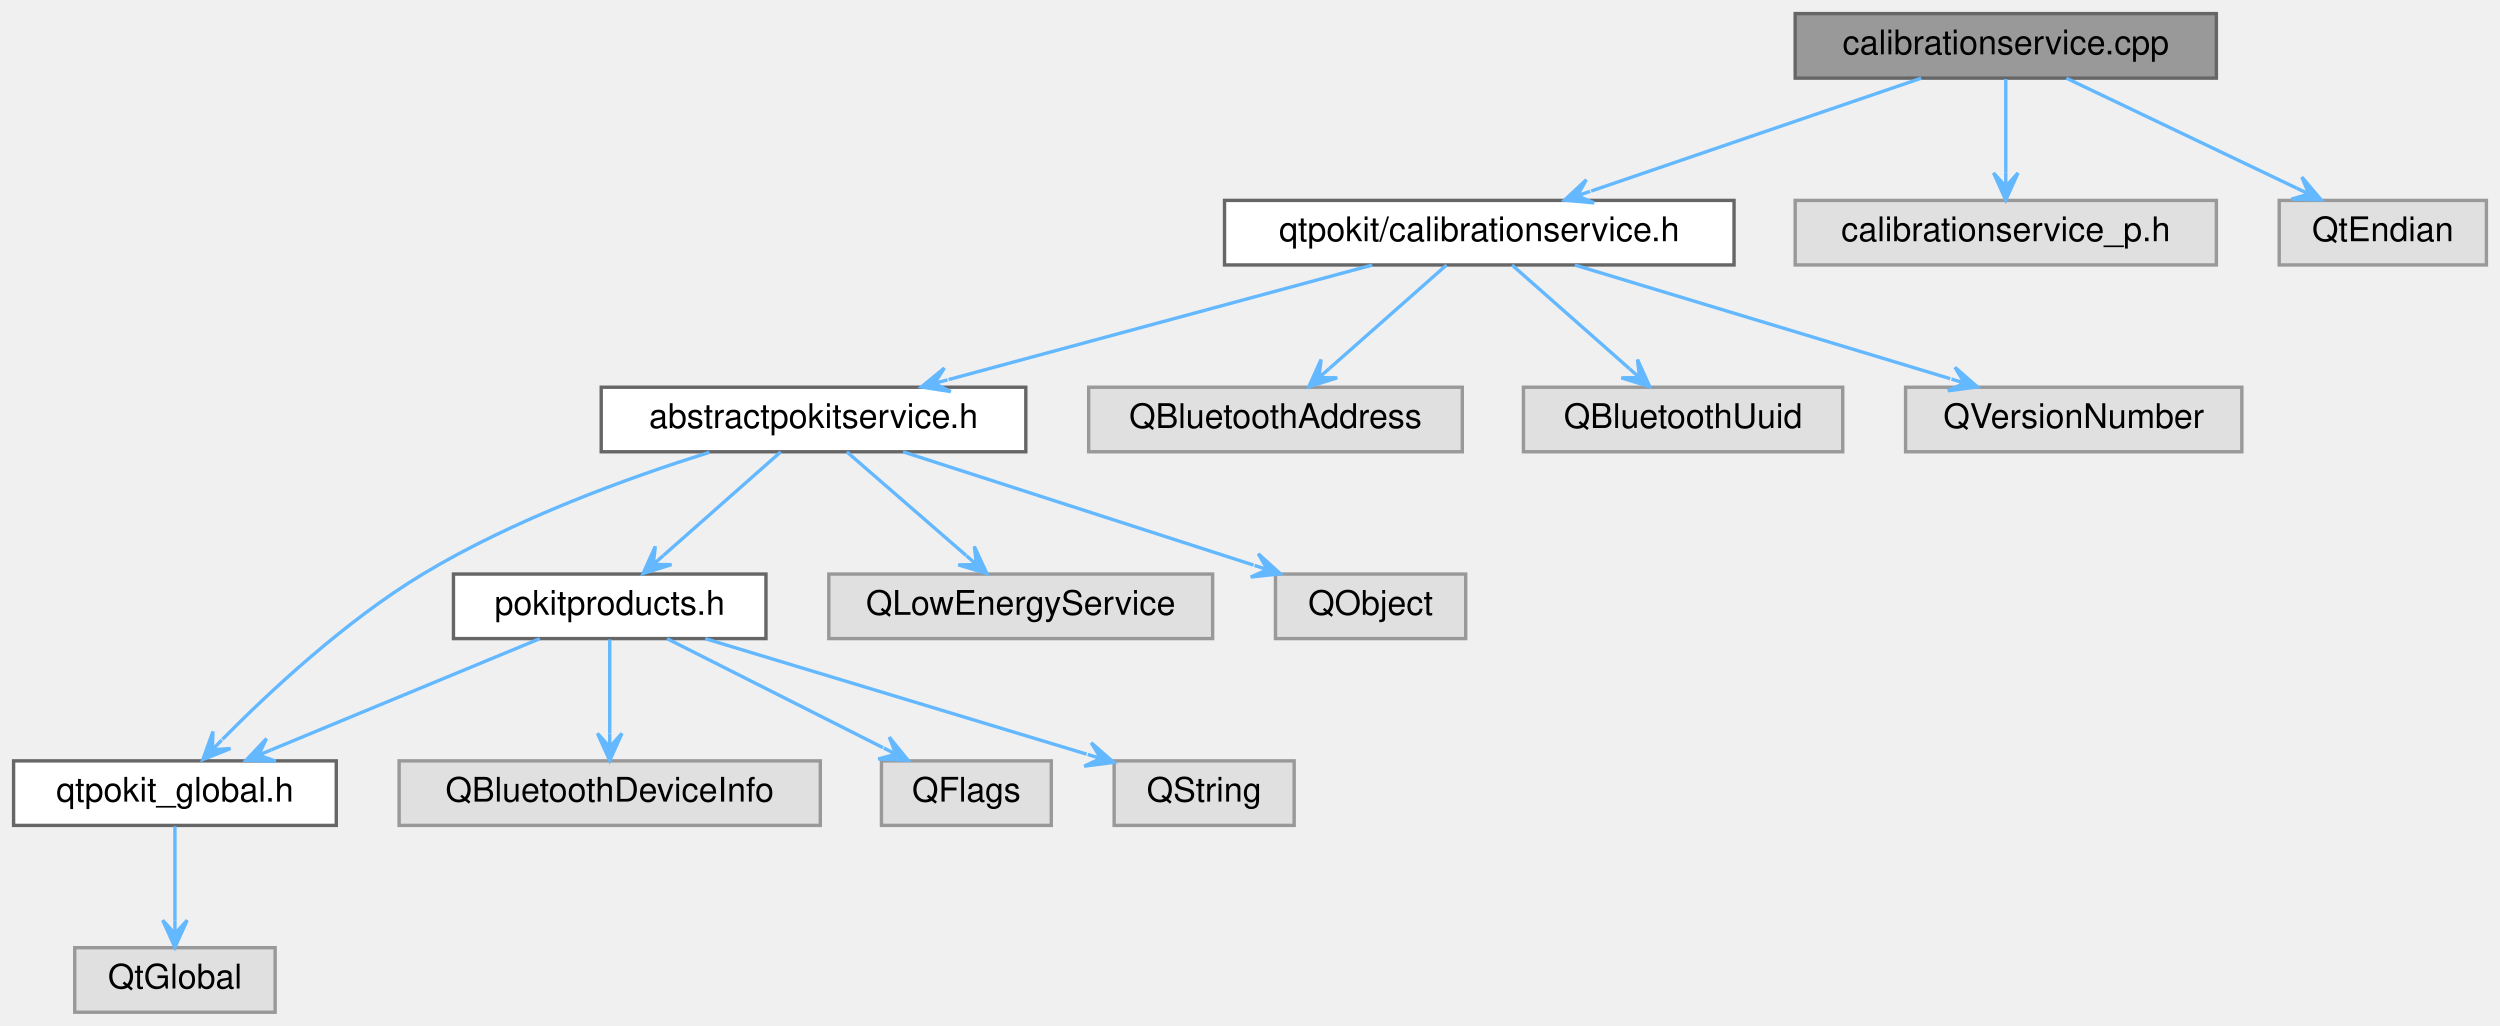
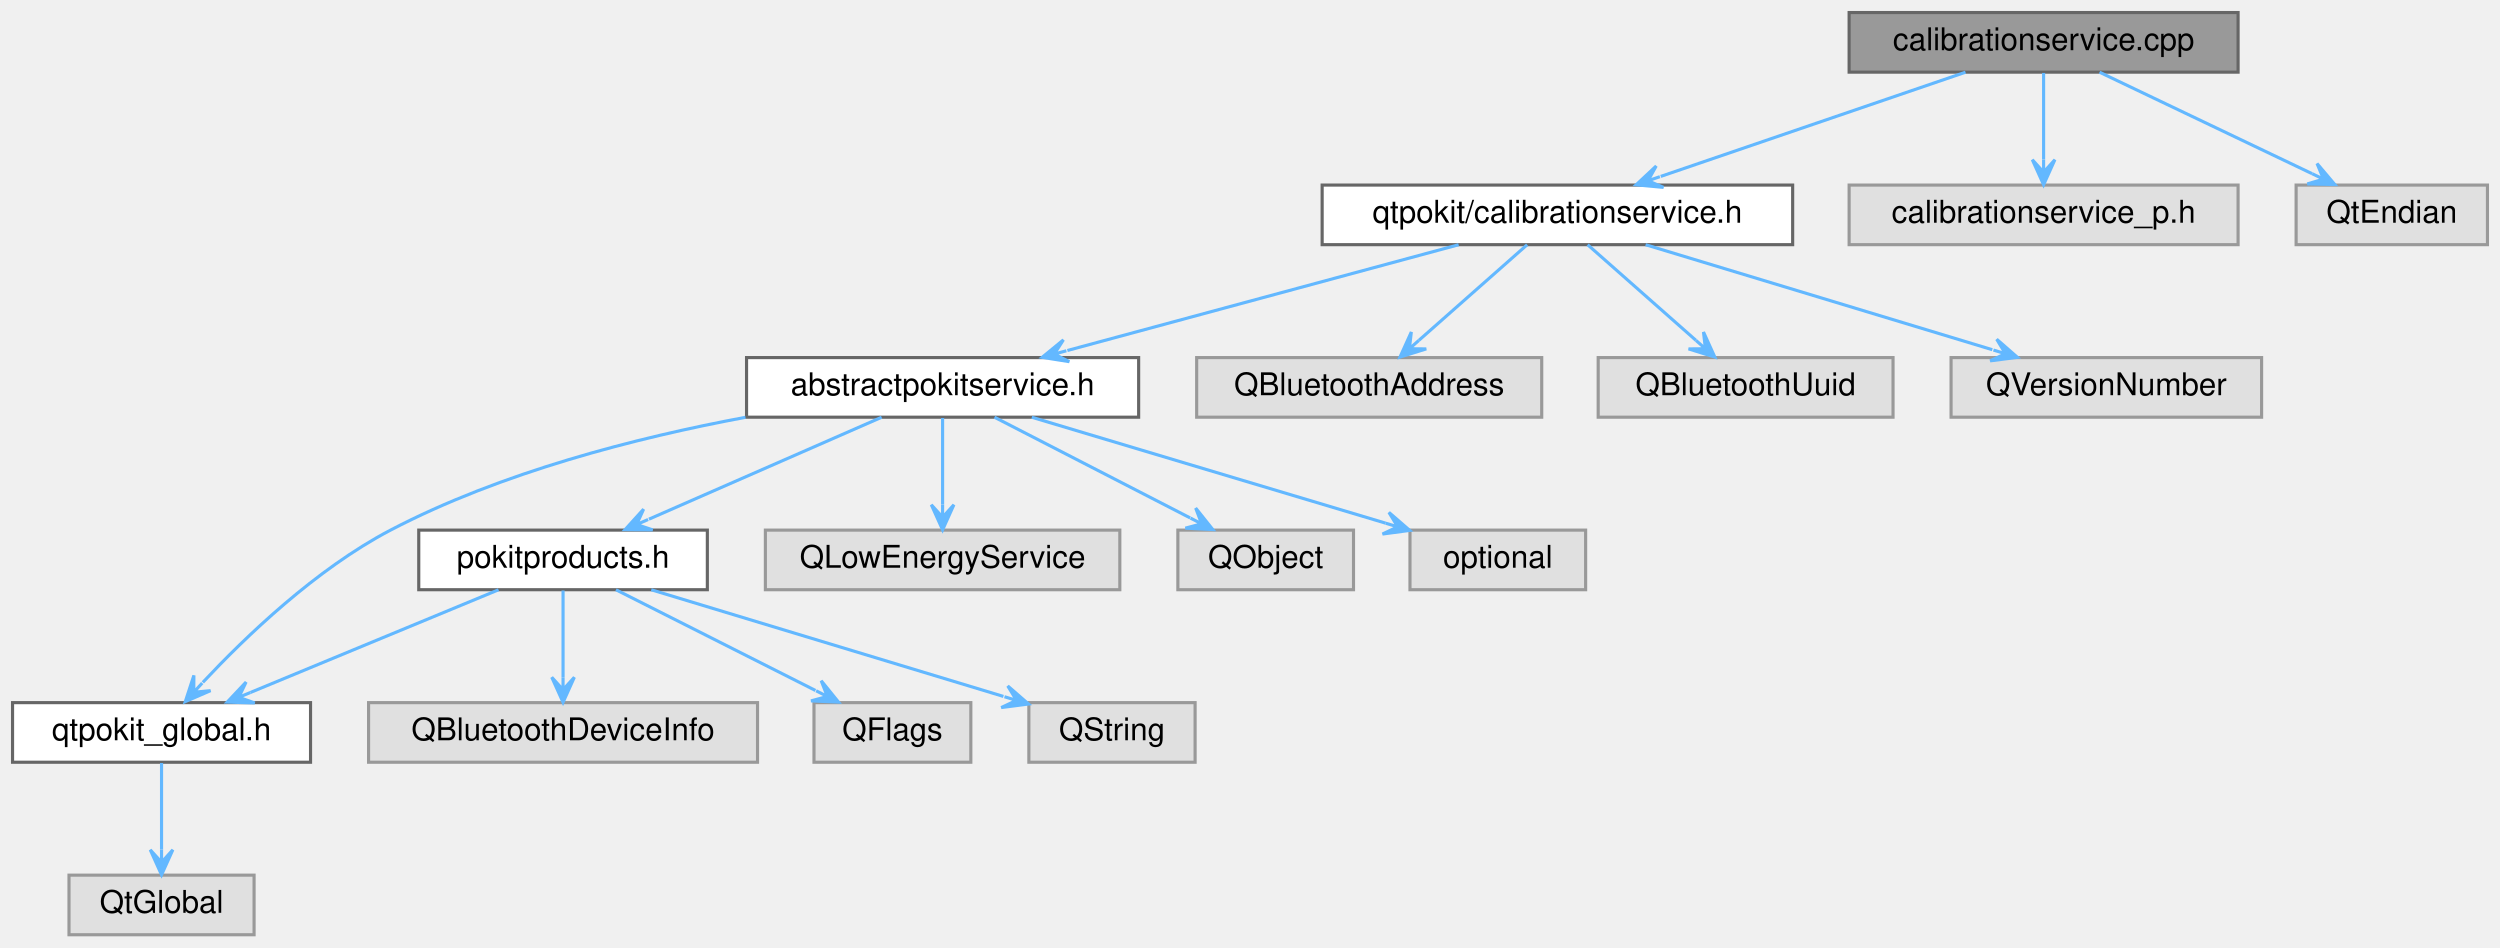
- <svg xmlns="http://www.w3.org/2000/svg" xmlns:xlink="http://www.w3.org/1999/xlink" width="736pt" height="302pt" viewBox="0.00 0.00 736.00 302.00">
+ <svg xmlns="http://www.w3.org/2000/svg" xmlns:xlink="http://www.w3.org/1999/xlink" width="797pt" height="302pt" viewBox="0.00 0.00 797.00 302.00">
  <g id="graph0" class="graph" transform="scale(1 1) rotate(0) translate(4 298)">
    <g id="Node000001" class="node">
      <g id="a_Node000001">
        <a xlink:title="Defines the CalibrationService and CalibrationServicePrivate classes.">
-           <polygon fill="#999999" stroke="#666666" points="648.5,-294 524.5,-294 524.5,-275 648.5,-275 648.5,-294" />
-           <text text-anchor="middle" x="586.5" y="-282" font-family="Helvetica,sans-Serif" font-size="10.00">calibrationservice.cpp</text>
+           <polygon fill="#999999" stroke="#666666" points="709.5,-294 585.5,-294 585.5,-275 709.5,-275 709.5,-294" />
+           <text text-anchor="middle" x="647.5" y="-282" font-family="Helvetica,sans-Serif" font-size="10.00">calibrationservice.cpp</text>
        </a>
      </g>
    </g>
    <g id="Node000002" class="node">
      <g id="a_Node000002">
        <a xlink:href="calibrationservice_8h.html" target="_top" xlink:title="Declares the CalibrationService class.">
-           <polygon fill="white" stroke="#666666" points="506.5,-239 356.5,-239 356.5,-220 506.5,-220 506.5,-239" />
-           <text text-anchor="middle" x="431.5" y="-227" font-family="Helvetica,sans-Serif" font-size="10.00">qtpokit/calibrationservice.h</text>
+           <polygon fill="white" stroke="#666666" points="567.5,-239 417.5,-239 417.5,-220 567.5,-220 567.5,-239" />
+           <text text-anchor="middle" x="492.5" y="-227" font-family="Helvetica,sans-Serif" font-size="10.00">qtpokit/calibrationservice.h</text>
        </a>
      </g>
    </g>
    <g id="edge1_Node000001_Node000002" class="edge">
      <g id="a_edge1_Node000001_Node000002">
        <a xlink:title=" ">
-           <path fill="none" stroke="#63b8ff" d="M561.6,-274.98C535.24,-265.97 493.5,-251.7 464.44,-241.76" />
-           <polygon fill="#63b8ff" stroke="#63b8ff" points="456.6,-239.08 465.33,-238.26 460.38,-240.38 464.17,-241.67 464.17,-241.67 464.17,-241.67 460.38,-240.38 463,-245.08 456.6,-239.08 456.6,-239.08" />
-         </a>
-       </g>
-     </g>
-     <g id="Node000015" class="node">
-       <g id="a_Node000015">
-         <a xlink:title=" ">
-           <polygon fill="#e0e0e0" stroke="#999999" points="648.5,-239 524.5,-239 524.5,-220 648.5,-220 648.5,-239" />
-           <text text-anchor="middle" x="586.5" y="-227" font-family="Helvetica,sans-Serif" font-size="10.00">calibrationservice_p.h</text>
-         </a>
-       </g>
-     </g>
-     <g id="edge15_Node000001_Node000015" class="edge">
-       <g id="a_edge15_Node000001_Node000015">
-         <a xlink:title=" ">
-           <path fill="none" stroke="#63b8ff" d="M586.5,-274.75C586.5,-267.26 586.5,-256.28 586.5,-247.13" />
-           <polygon fill="#63b8ff" stroke="#63b8ff" points="586.5,-239.09 590.1,-247.09 586.5,-243.09 586.5,-247.09 586.5,-247.09 586.5,-247.09 586.5,-243.09 582.9,-247.09 586.5,-239.09 586.5,-239.09" />
+           <path fill="none" stroke="#63b8ff" d="M622.6,-274.98C596.24,-265.97 554.5,-251.7 525.44,-241.76" />
+           <polygon fill="#63b8ff" stroke="#63b8ff" points="517.6,-239.08 526.33,-238.26 521.38,-240.38 525.17,-241.67 525.17,-241.67 525.17,-241.67 521.38,-240.38 524,-245.08 517.6,-239.08 517.6,-239.08" />
        </a>
      </g>
    </g>
    <g id="Node000016" class="node">
      <g id="a_Node000016">
        <a xlink:title=" ">
-           <polygon fill="#e0e0e0" stroke="#999999" points="728,-239 667,-239 667,-220 728,-220 728,-239" />
-           <text text-anchor="middle" x="697.5" y="-227" font-family="Helvetica,sans-Serif" font-size="10.00">QtEndian</text>
+           <polygon fill="#e0e0e0" stroke="#999999" points="709.5,-239 585.5,-239 585.5,-220 709.5,-220 709.5,-239" />
+           <text text-anchor="middle" x="647.5" y="-227" font-family="Helvetica,sans-Serif" font-size="10.00">calibrationservice_p.h</text>
        </a>
      </g>
    </g>
    <g id="edge16_Node000001_Node000016" class="edge">
      <g id="a_edge16_Node000001_Node000016">
        <a xlink:title=" ">
-           <path fill="none" stroke="#63b8ff" d="M604.33,-274.98C622.67,-266.23 651.4,-252.51 672.11,-242.62" />
-           <polygon fill="#63b8ff" stroke="#63b8ff" points="679.34,-239.17 673.67,-245.87 675.73,-240.89 672.12,-242.62 672.12,-242.62 672.12,-242.62 675.73,-240.89 670.57,-239.37 679.34,-239.17 679.34,-239.17" />
+           <path fill="none" stroke="#63b8ff" d="M647.5,-274.75C647.5,-267.26 647.5,-256.28 647.5,-247.13" />
+           <polygon fill="#63b8ff" stroke="#63b8ff" points="647.5,-239.09 651.1,-247.09 647.5,-243.09 647.5,-247.09 647.5,-247.09 647.5,-247.09 647.5,-243.09 643.9,-247.09 647.5,-239.09 647.5,-239.09" />
+         </a>
+       </g>
+     </g>
+     <g id="Node000017" class="node">
+       <g id="a_Node000017">
+         <a xlink:title=" ">
+           <polygon fill="#e0e0e0" stroke="#999999" points="789,-239 728,-239 728,-220 789,-220 789,-239" />
+           <text text-anchor="middle" x="758.5" y="-227" font-family="Helvetica,sans-Serif" font-size="10.00">QtEndian</text>
+         </a>
+       </g>
+     </g>
+     <g id="edge17_Node000001_Node000017" class="edge">
+       <g id="a_edge17_Node000001_Node000017">
+         <a xlink:title=" ">
+           <path fill="none" stroke="#63b8ff" d="M665.33,-274.98C683.67,-266.23 712.4,-252.51 733.11,-242.62" />
+           <polygon fill="#63b8ff" stroke="#63b8ff" points="740.34,-239.17 734.67,-245.87 736.73,-240.89 733.12,-242.62 733.12,-242.62 733.12,-242.62 736.73,-240.89 731.57,-239.37 740.34,-239.17 740.34,-239.17" />
        </a>
      </g>
    </g>
    <g id="Node000003" class="node">
      <g id="a_Node000003">
        <a xlink:href="abstractpokitservice_8h.html" target="_top" xlink:title="Declares the AbstractPokitService class.">
-           <polygon fill="white" stroke="#666666" points="298,-184 173,-184 173,-165 298,-165 298,-184" />
-           <text text-anchor="middle" x="235.5" y="-172" font-family="Helvetica,sans-Serif" font-size="10.00">abstractpokitservice.h</text>
+           <polygon fill="white" stroke="#666666" points="359,-184 234,-184 234,-165 359,-165 359,-184" />
+           <text text-anchor="middle" x="296.5" y="-172" font-family="Helvetica,sans-Serif" font-size="10.00">abstractpokitservice.h</text>
        </a>
      </g>
    </g>
    <g id="edge2_Node000002_Node000003" class="edge">
      <g id="a_edge2_Node000002_Node000003">
        <a xlink:title=" ">
-           <path fill="none" stroke="#63b8ff" d="M400.01,-219.98C366.11,-210.82 312.09,-196.21 275.28,-186.26" />
-           <polygon fill="#63b8ff" stroke="#63b8ff" points="267.24,-184.08 275.9,-182.7 271.1,-185.13 274.96,-186.17 274.96,-186.17 274.96,-186.17 271.1,-185.13 274.02,-189.65 267.24,-184.08 267.24,-184.08" />
-         </a>
-       </g>
-     </g>
-     <g id="Node000012" class="node">
-       <g id="a_Node000012">
-         <a xlink:title=" ">
-           <polygon fill="#e0e0e0" stroke="#999999" points="426.5,-184 316.5,-184 316.5,-165 426.5,-165 426.5,-184" />
-           <text text-anchor="middle" x="371.5" y="-172" font-family="Helvetica,sans-Serif" font-size="10.00">QBluetoothAddress</text>
-         </a>
-       </g>
-     </g>
-     <g id="edge12_Node000002_Node000012" class="edge">
-       <g id="a_edge12_Node000002_Node000012">
-         <a xlink:title=" ">
-           <path fill="none" stroke="#63b8ff" d="M421.86,-219.98C412.56,-211.77 398.3,-199.18 387.33,-189.49" />
-           <polygon fill="#63b8ff" stroke="#63b8ff" points="381.32,-184.17 389.69,-186.77 384.31,-186.82 387.31,-189.47 387.31,-189.47 387.31,-189.47 384.31,-186.82 384.93,-192.16 381.32,-184.17 381.32,-184.17" />
+           <path fill="none" stroke="#63b8ff" d="M461.01,-219.98C427.11,-210.82 373.09,-196.21 336.28,-186.26" />
+           <polygon fill="#63b8ff" stroke="#63b8ff" points="328.24,-184.08 336.9,-182.7 332.1,-185.13 335.96,-186.17 335.96,-186.17 335.96,-186.17 332.1,-185.13 335.02,-189.65 328.24,-184.08 328.24,-184.08" />
        </a>
      </g>
    </g>
    <g id="Node000013" class="node">
      <g id="a_Node000013">
        <a xlink:title=" ">
-           <polygon fill="#e0e0e0" stroke="#999999" points="538.5,-184 444.5,-184 444.5,-165 538.5,-165 538.5,-184" />
-           <text text-anchor="middle" x="491.5" y="-172" font-family="Helvetica,sans-Serif" font-size="10.00">QBluetoothUuid</text>
+           <polygon fill="#e0e0e0" stroke="#999999" points="487.5,-184 377.5,-184 377.5,-165 487.5,-165 487.5,-184" />
+           <text text-anchor="middle" x="432.5" y="-172" font-family="Helvetica,sans-Serif" font-size="10.00">QBluetoothAddress</text>
        </a>
      </g>
    </g>
    <g id="edge13_Node000002_Node000013" class="edge">
      <g id="a_edge13_Node000002_Node000013">
        <a xlink:title=" ">
-           <path fill="none" stroke="#63b8ff" d="M441.14,-219.98C450.44,-211.77 464.7,-199.18 475.67,-189.49" />
-           <polygon fill="#63b8ff" stroke="#63b8ff" points="481.68,-184.17 478.07,-192.16 478.69,-186.82 475.69,-189.47 475.69,-189.47 475.69,-189.47 478.69,-186.82 473.31,-186.77 481.68,-184.17 481.68,-184.17" />
+           <path fill="none" stroke="#63b8ff" d="M482.86,-219.98C473.56,-211.77 459.3,-199.18 448.33,-189.49" />
+           <polygon fill="#63b8ff" stroke="#63b8ff" points="442.32,-184.17 450.69,-186.77 445.31,-186.82 448.31,-189.47 448.31,-189.47 448.31,-189.47 445.31,-186.82 445.93,-192.16 442.32,-184.17 442.32,-184.17" />
        </a>
      </g>
    </g>
    <g id="Node000014" class="node">
      <g id="a_Node000014">
        <a xlink:title=" ">
-           <polygon fill="#e0e0e0" stroke="#999999" points="656,-184 557,-184 557,-165 656,-165 656,-184" />
-           <text text-anchor="middle" x="606.5" y="-172" font-family="Helvetica,sans-Serif" font-size="10.00">QVersionNumber</text>
+           <polygon fill="#e0e0e0" stroke="#999999" points="599.5,-184 505.5,-184 505.5,-165 599.5,-165 599.5,-184" />
+           <text text-anchor="middle" x="552.5" y="-172" font-family="Helvetica,sans-Serif" font-size="10.00">QBluetoothUuid</text>
        </a>
      </g>
    </g>
    <g id="edge14_Node000002_Node000014" class="edge">
      <g id="a_edge14_Node000002_Node000014">
        <a xlink:title=" ">
-           <path fill="none" stroke="#63b8ff" d="M459.62,-219.98C489.63,-210.89 537.3,-196.46 570.15,-186.51" />
-           <polygon fill="#63b8ff" stroke="#63b8ff" points="578.16,-184.08 571.55,-189.85 574.33,-185.24 570.51,-186.4 570.51,-186.4 570.51,-186.4 574.33,-185.24 569.46,-182.96 578.16,-184.08 578.16,-184.08" />
+           <path fill="none" stroke="#63b8ff" d="M502.14,-219.98C511.44,-211.77 525.7,-199.18 536.67,-189.49" />
+           <polygon fill="#63b8ff" stroke="#63b8ff" points="542.68,-184.17 539.07,-192.16 539.69,-186.82 536.69,-189.47 536.69,-189.47 536.69,-189.47 539.69,-186.82 534.31,-186.77 542.68,-184.17 542.68,-184.17" />
+         </a>
+       </g>
+     </g>
+     <g id="Node000015" class="node">
+       <g id="a_Node000015">
+         <a xlink:title=" ">
+           <polygon fill="#e0e0e0" stroke="#999999" points="717,-184 618,-184 618,-165 717,-165 717,-184" />
+           <text text-anchor="middle" x="667.5" y="-172" font-family="Helvetica,sans-Serif" font-size="10.00">QVersionNumber</text>
+         </a>
+       </g>
+     </g>
+     <g id="edge15_Node000002_Node000015" class="edge">
+       <g id="a_edge15_Node000002_Node000015">
+         <a xlink:title=" ">
+           <path fill="none" stroke="#63b8ff" d="M520.62,-219.98C550.63,-210.89 598.3,-196.46 631.15,-186.51" />
+           <polygon fill="#63b8ff" stroke="#63b8ff" points="639.16,-184.08 632.55,-189.85 635.33,-185.24 631.51,-186.4 631.51,-186.4 631.51,-186.4 635.33,-185.24 630.46,-182.96 639.16,-184.08 639.16,-184.08" />
        </a>
      </g>
    </g>
    <g id="Node000004" class="node">
      <g id="a_Node000004">
        <a xlink:href="qtpokit__global_8h.html" target="_top" xlink:title="Global QtPokit library macros.">
          <polygon fill="white" stroke="#666666" points="95,-74 0,-74 0,-55 95,-55 95,-74" />
          <text text-anchor="middle" x="47.5" y="-62" font-family="Helvetica,sans-Serif" font-size="10.00">qtpokit_global.h</text>
        </a>
      </g>
    </g>
    <g id="edge3_Node000003_Node000004" class="edge">
      <g id="a_edge3_Node000003_Node000004">
        <a xlink:title=" ">
-           <path fill="none" stroke="#63b8ff" d="M204.87,-164.85C180.91,-157.34 147.27,-145.14 120.5,-129 97.8,-115.31 75.34,-94.37 61.46,-80.31" />
-           <polygon fill="#63b8ff" stroke="#63b8ff" points="55.71,-74.39 63.86,-77.63 58.5,-77.26 61.28,-80.13 61.28,-80.13 61.28,-80.13 58.5,-77.26 58.7,-82.64 55.71,-74.39 55.71,-74.39" />
+           <path fill="none" stroke="#63b8ff" d="M233.66,-164.96C198.88,-158.47 155.69,-147.4 120.5,-129 96.75,-116.58 74.25,-94.97 60.66,-80.46" />
+           <polygon fill="#63b8ff" stroke="#63b8ff" points="55.08,-74.34 63.13,-77.82 57.77,-77.3 60.47,-80.25 60.47,-80.25 60.47,-80.25 57.77,-77.3 57.81,-82.68 55.08,-74.34 55.08,-74.34" />
        </a>
      </g>
    </g>
    <g id="Node000006" class="node">
      <g id="a_Node000006">
        <a xlink:href="pokitproducts_8h.html" target="_top" xlink:title="Declares the PokitProduct enumeration, and related helper functions.">
          <polygon fill="white" stroke="#666666" points="221.5,-129 129.5,-129 129.5,-110 221.5,-110 221.5,-129" />
          <text text-anchor="middle" x="175.5" y="-117" font-family="Helvetica,sans-Serif" font-size="10.00">pokitproducts.h</text>
        </a>
      </g>
    </g>
    <g id="edge5_Node000003_Node000006" class="edge">
      <g id="a_edge5_Node000003_Node000006">
        <a xlink:title=" ">
-           <path fill="none" stroke="#63b8ff" d="M225.86,-164.98C216.56,-156.77 202.3,-144.18 191.33,-134.49" />
-           <polygon fill="#63b8ff" stroke="#63b8ff" points="185.32,-129.17 193.69,-131.77 188.31,-131.82 191.31,-134.47 191.31,-134.47 191.31,-134.47 188.31,-131.82 188.93,-137.16 185.32,-129.17 185.32,-129.17" />
+           <path fill="none" stroke="#63b8ff" d="M277.06,-164.98C256.98,-156.19 225.48,-142.39 202.88,-132.49" />
+           <polygon fill="#63b8ff" stroke="#63b8ff" points="195.29,-129.17 204.07,-129.08 198.96,-130.78 202.62,-132.38 202.62,-132.38 202.62,-132.38 198.96,-130.78 201.18,-135.68 195.29,-129.17 195.29,-129.17" />
        </a>
      </g>
    </g>
    <g id="Node000010" class="node">
      <g id="a_Node000010">
        <a xlink:title=" ">
          <polygon fill="#e0e0e0" stroke="#999999" points="353,-129 240,-129 240,-110 353,-110 353,-129" />
          <text text-anchor="middle" x="296.5" y="-117" font-family="Helvetica,sans-Serif" font-size="10.00">QLowEnergyService</text>
        </a>
      </g>
    </g>
    <g id="edge10_Node000003_Node000010" class="edge">
      <g id="a_edge10_Node000003_Node000010">
        <a xlink:title=" ">
-           <path fill="none" stroke="#63b8ff" d="M245.3,-164.98C254.76,-156.77 269.25,-144.18 280.4,-134.49" />
-           <polygon fill="#63b8ff" stroke="#63b8ff" points="286.52,-129.17 282.84,-137.13 283.5,-131.79 280.48,-134.42 280.48,-134.42 280.48,-134.42 283.5,-131.79 278.12,-131.7 286.52,-129.17 286.52,-129.17" />
+           <path fill="none" stroke="#63b8ff" d="M296.5,-164.75C296.5,-157.26 296.5,-146.28 296.5,-137.13" />
+           <polygon fill="#63b8ff" stroke="#63b8ff" points="296.5,-129.09 300.1,-137.09 296.5,-133.09 296.5,-137.09 296.5,-137.09 296.5,-137.09 296.5,-133.09 292.9,-137.09 296.5,-129.09 296.5,-129.09" />
        </a>
      </g>
    </g>
    <g id="Node000011" class="node">
      <g id="a_Node000011">
        <a xlink:title=" ">
          <polygon fill="#e0e0e0" stroke="#999999" points="427.5,-129 371.5,-129 371.5,-110 427.5,-110 427.5,-129" />
          <text text-anchor="middle" x="399.5" y="-117" font-family="Helvetica,sans-Serif" font-size="10.00">QObject</text>
        </a>
      </g>
    </g>
    <g id="edge11_Node000003_Node000011" class="edge">
      <g id="a_edge11_Node000003_Node000011">
        <a xlink:title=" ">
-           <path fill="none" stroke="#63b8ff" d="M261.85,-164.98C289.86,-155.93 334.27,-141.58 365.04,-131.64" />
-           <polygon fill="#63b8ff" stroke="#63b8ff" points="372.94,-129.08 366.44,-134.97 369.14,-130.31 365.33,-131.54 365.33,-131.54 365.33,-131.54 369.14,-130.31 364.22,-128.12 372.94,-129.08 372.94,-129.08" />
+           <path fill="none" stroke="#63b8ff" d="M313.05,-164.98C329.92,-156.3 356.26,-142.75 375.43,-132.88" />
+           <polygon fill="#63b8ff" stroke="#63b8ff" points="382.65,-129.17 377.18,-136.03 379.09,-131 375.54,-132.83 375.54,-132.83 375.54,-132.83 379.09,-131 373.89,-129.63 382.65,-129.17 382.65,-129.17" />
+         </a>
+       </g>
+     </g>
+     <g id="Node000012" class="node">
+       <g id="a_Node000012">
+         <a xlink:title=" ">
+           <polygon fill="#e0e0e0" stroke="#999999" points="501.5,-129 445.5,-129 445.5,-110 501.5,-110 501.5,-129" />
+           <text text-anchor="middle" x="473.5" y="-117" font-family="Helvetica,sans-Serif" font-size="10.00">optional</text>
+         </a>
+       </g>
+     </g>
+     <g id="edge12_Node000003_Node000012" class="edge">
+       <g id="a_edge12_Node000003_Node000012">
+         <a xlink:title=" ">
+           <path fill="none" stroke="#63b8ff" d="M324.94,-164.98C355.61,-155.8 404.5,-141.16 437.75,-131.21" />
+           <polygon fill="#63b8ff" stroke="#63b8ff" points="445.42,-128.91 438.79,-134.65 441.59,-130.05 437.76,-131.2 437.76,-131.2 437.76,-131.2 441.59,-130.05 436.73,-127.75 445.42,-128.91 445.42,-128.91" />
        </a>
      </g>
    </g>
    <g id="Node000005" class="node">
      <g id="a_Node000005">
        <a xlink:title=" ">
          <polygon fill="#e0e0e0" stroke="#999999" points="77,-19 18,-19 18,0 77,0 77,-19" />
          <text text-anchor="middle" x="47.5" y="-7" font-family="Helvetica,sans-Serif" font-size="10.00">QtGlobal</text>
        </a>
      </g>
    </g>
    <g id="edge4_Node000004_Node000005" class="edge">
      <g id="a_edge4_Node000004_Node000005">
        <a xlink:title=" ">
          <path fill="none" stroke="#63b8ff" d="M47.5,-54.75C47.5,-47.26 47.5,-36.28 47.5,-27.13" />
          <polygon fill="#63b8ff" stroke="#63b8ff" points="47.5,-19.09 51.1,-27.09 47.5,-23.09 47.5,-27.09 47.5,-27.09 47.5,-27.09 47.5,-23.09 43.9,-27.09 47.5,-19.09 47.5,-19.09" />
        </a>
      </g>
    </g>
    <g id="edge6_Node000006_Node000004" class="edge">
      <g id="a_edge6_Node000006_Node000004">
        <a xlink:title=" ">
          <path fill="none" stroke="#63b8ff" d="M154.93,-109.98C133.51,-101.11 99.79,-87.15 75.84,-77.24" />
          <polygon fill="#63b8ff" stroke="#63b8ff" points="68.44,-74.17 77.21,-73.9 72.14,-75.7 75.83,-77.23 75.83,-77.23 75.83,-77.23 72.14,-75.7 74.45,-80.56 68.44,-74.17 68.44,-74.17" />
        </a>
      </g>
    </g>
    <g id="Node000007" class="node">
      <g id="a_Node000007">
        <a xlink:title=" ">
          <polygon fill="#e0e0e0" stroke="#999999" points="237.5,-74 113.5,-74 113.5,-55 237.5,-55 237.5,-74" />
          <text text-anchor="middle" x="175.5" y="-62" font-family="Helvetica,sans-Serif" font-size="10.00">QBluetoothDeviceInfo</text>
        </a>
      </g>
    </g>
    <g id="edge7_Node000006_Node000007" class="edge">
      <g id="a_edge7_Node000006_Node000007">
        <a xlink:title=" ">
          <path fill="none" stroke="#63b8ff" d="M175.5,-109.75C175.5,-102.26 175.5,-91.28 175.5,-82.13" />
          <polygon fill="#63b8ff" stroke="#63b8ff" points="175.5,-74.09 179.1,-82.09 175.5,-78.09 175.5,-82.09 175.5,-82.09 175.5,-82.09 175.5,-78.09 171.9,-82.09 175.5,-74.09 175.5,-74.09" />
        </a>
      </g>
    </g>
    <g id="Node000008" class="node">
      <g id="a_Node000008">
        <a xlink:title=" ">
          <polygon fill="#e0e0e0" stroke="#999999" points="305.5,-74 255.5,-74 255.5,-55 305.5,-55 305.5,-74" />
          <text text-anchor="middle" x="280.5" y="-62" font-family="Helvetica,sans-Serif" font-size="10.00">QFlags</text>
        </a>
      </g>
    </g>
    <g id="edge8_Node000006_Node000008" class="edge">
      <g id="a_edge8_Node000006_Node000008">
        <a xlink:title=" ">
          <path fill="none" stroke="#63b8ff" d="M192.37,-109.98C209.57,-101.3 236.42,-87.75 255.96,-77.88" />
          <polygon fill="#63b8ff" stroke="#63b8ff" points="263.32,-74.17 257.8,-80.99 259.75,-75.97 256.18,-77.78 256.18,-77.78 256.18,-77.78 259.75,-75.97 254.56,-74.56 263.32,-74.17 263.32,-74.17" />
        </a>
      </g>
    </g>
    <g id="Node000009" class="node">
      <g id="a_Node000009">
        <a xlink:title=" ">
          <polygon fill="#e0e0e0" stroke="#999999" points="377,-74 324,-74 324,-55 377,-55 377,-74" />
          <text text-anchor="middle" x="350.5" y="-62" font-family="Helvetica,sans-Serif" font-size="10.00">QString</text>
        </a>
      </g>
    </g>
    <g id="edge9_Node000006_Node000009" class="edge">
      <g id="a_edge9_Node000006_Node000009">
        <a xlink:title=" ">
          <path fill="none" stroke="#63b8ff" d="M203.62,-109.98C234.17,-100.73 283.01,-85.94 315.89,-75.98" />
          <polygon fill="#63b8ff" stroke="#63b8ff" points="323.89,-73.56 317.27,-79.32 320.06,-74.72 316.23,-75.88 316.23,-75.88 316.23,-75.88 320.06,-74.72 315.19,-72.43 323.89,-73.56 323.89,-73.56" />
        </a>
      </g>
    </g>
  </g>
</svg>
